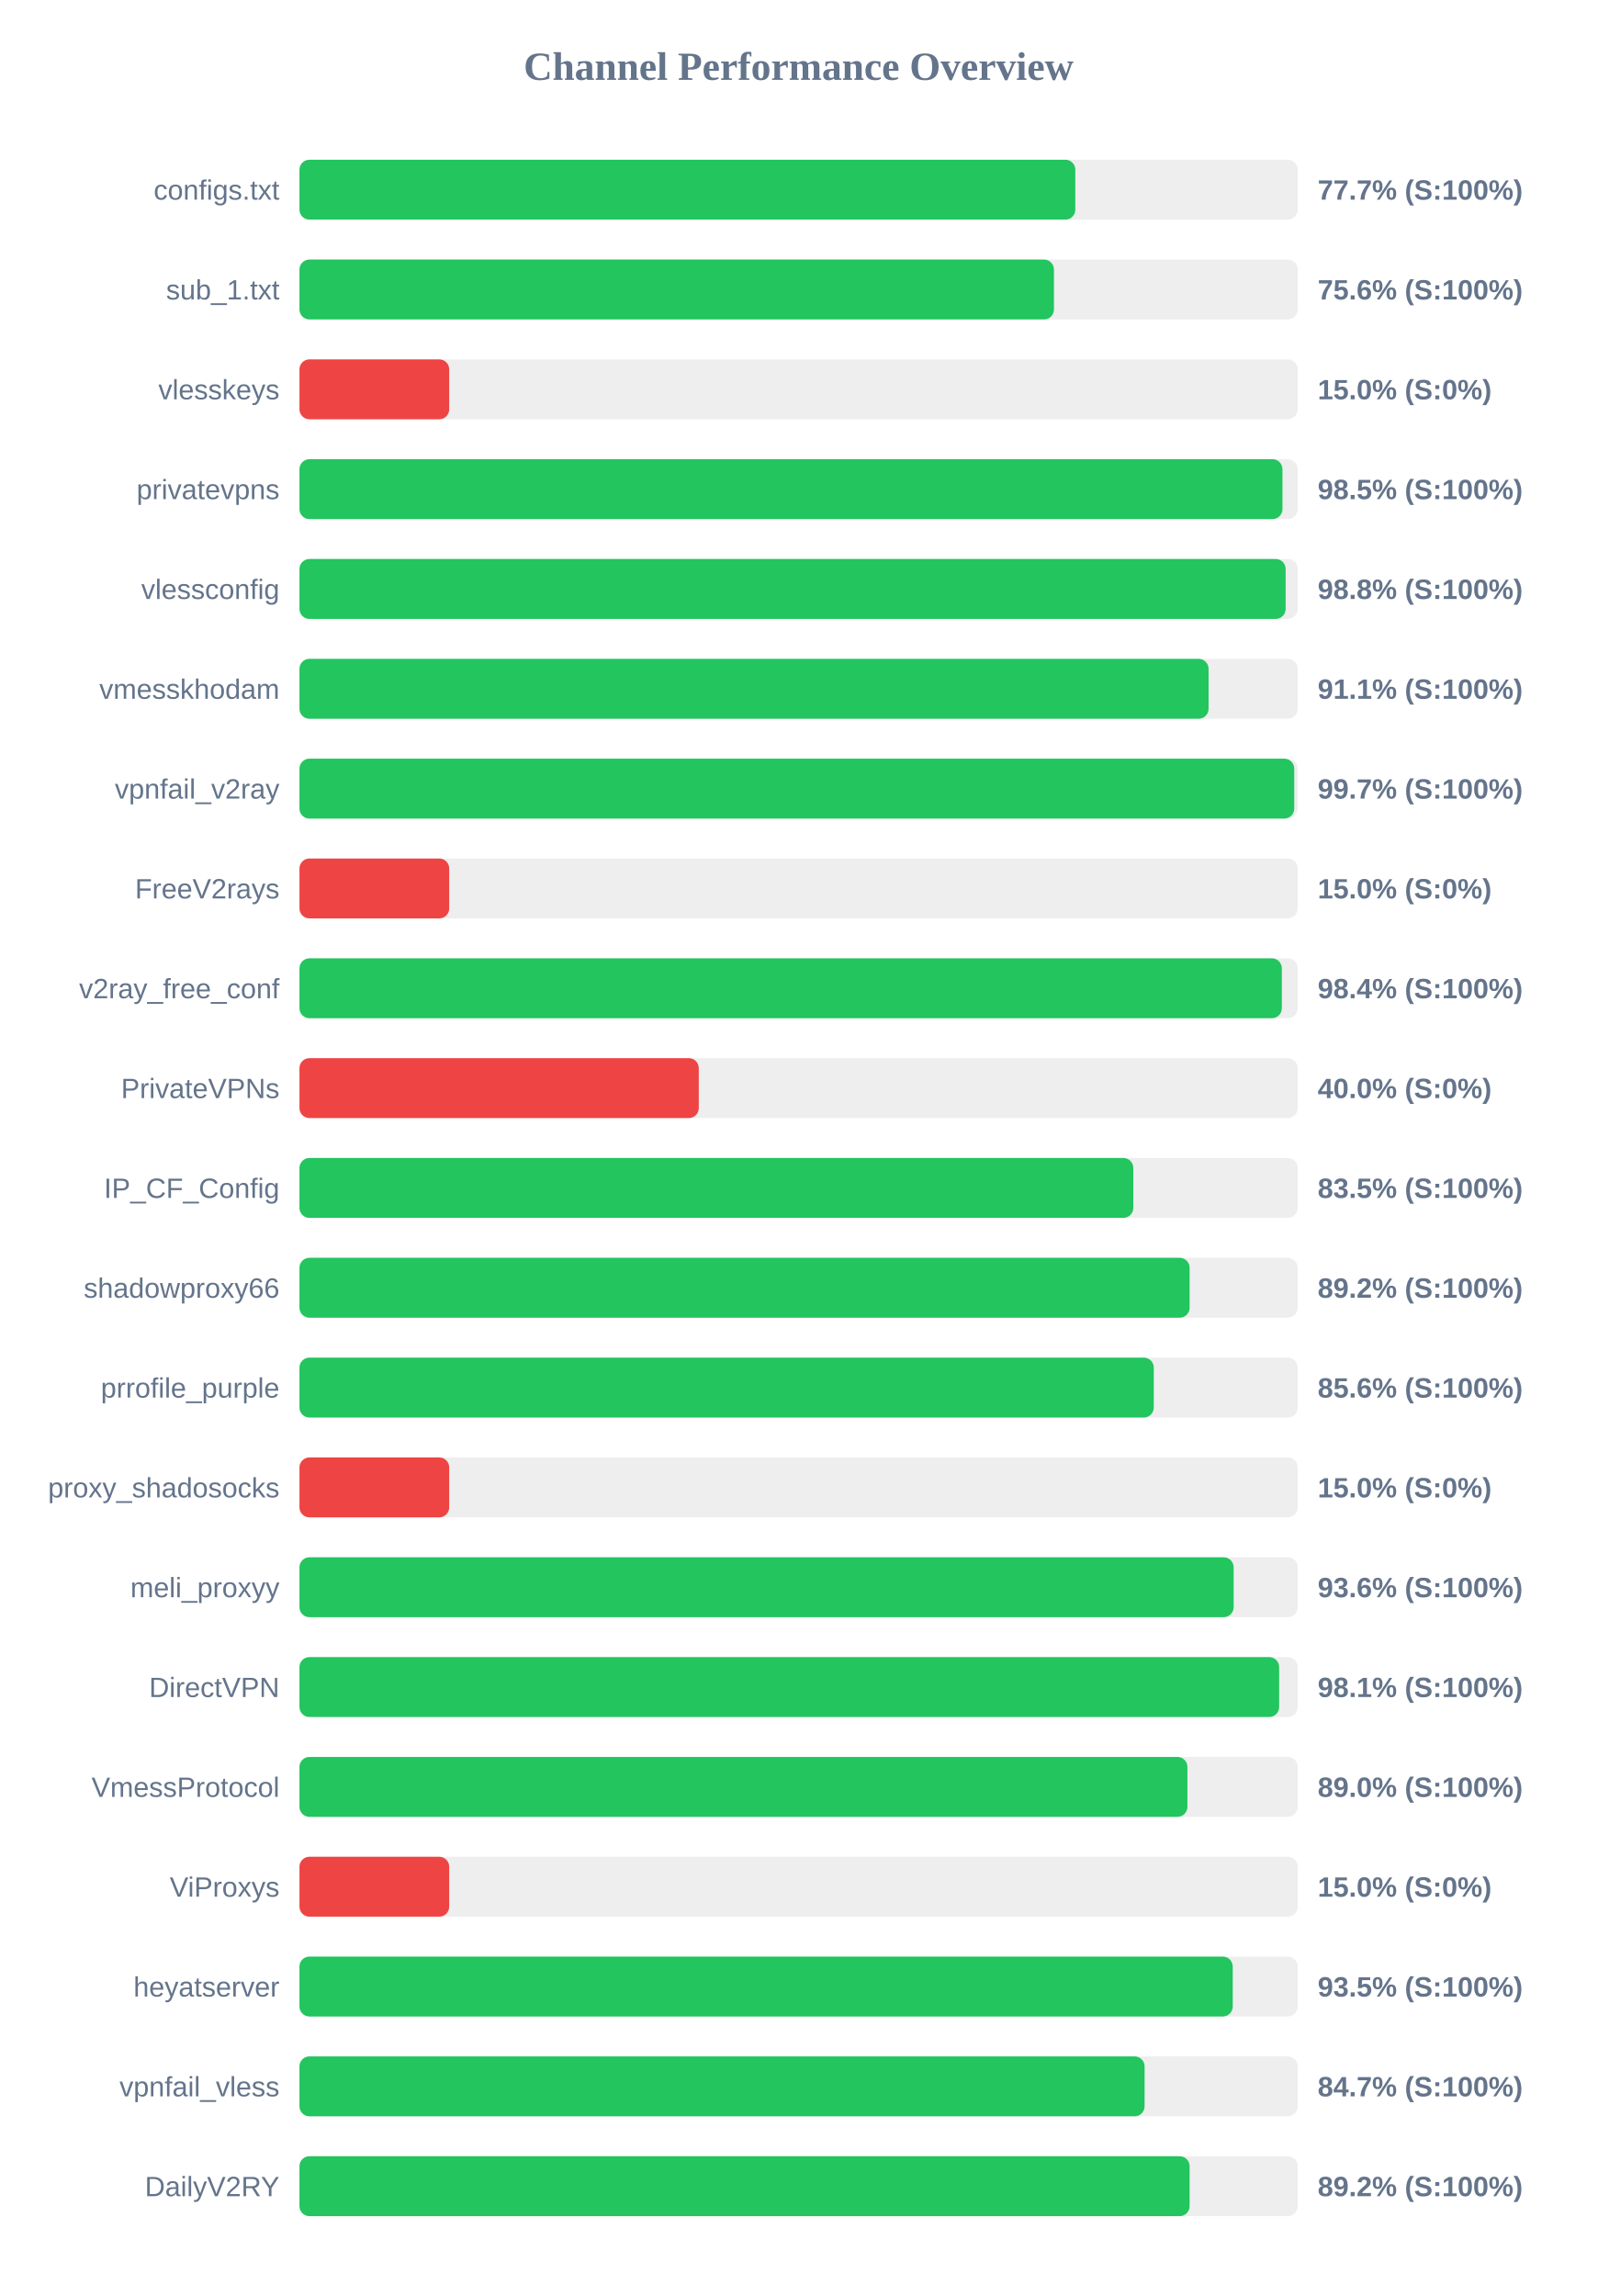
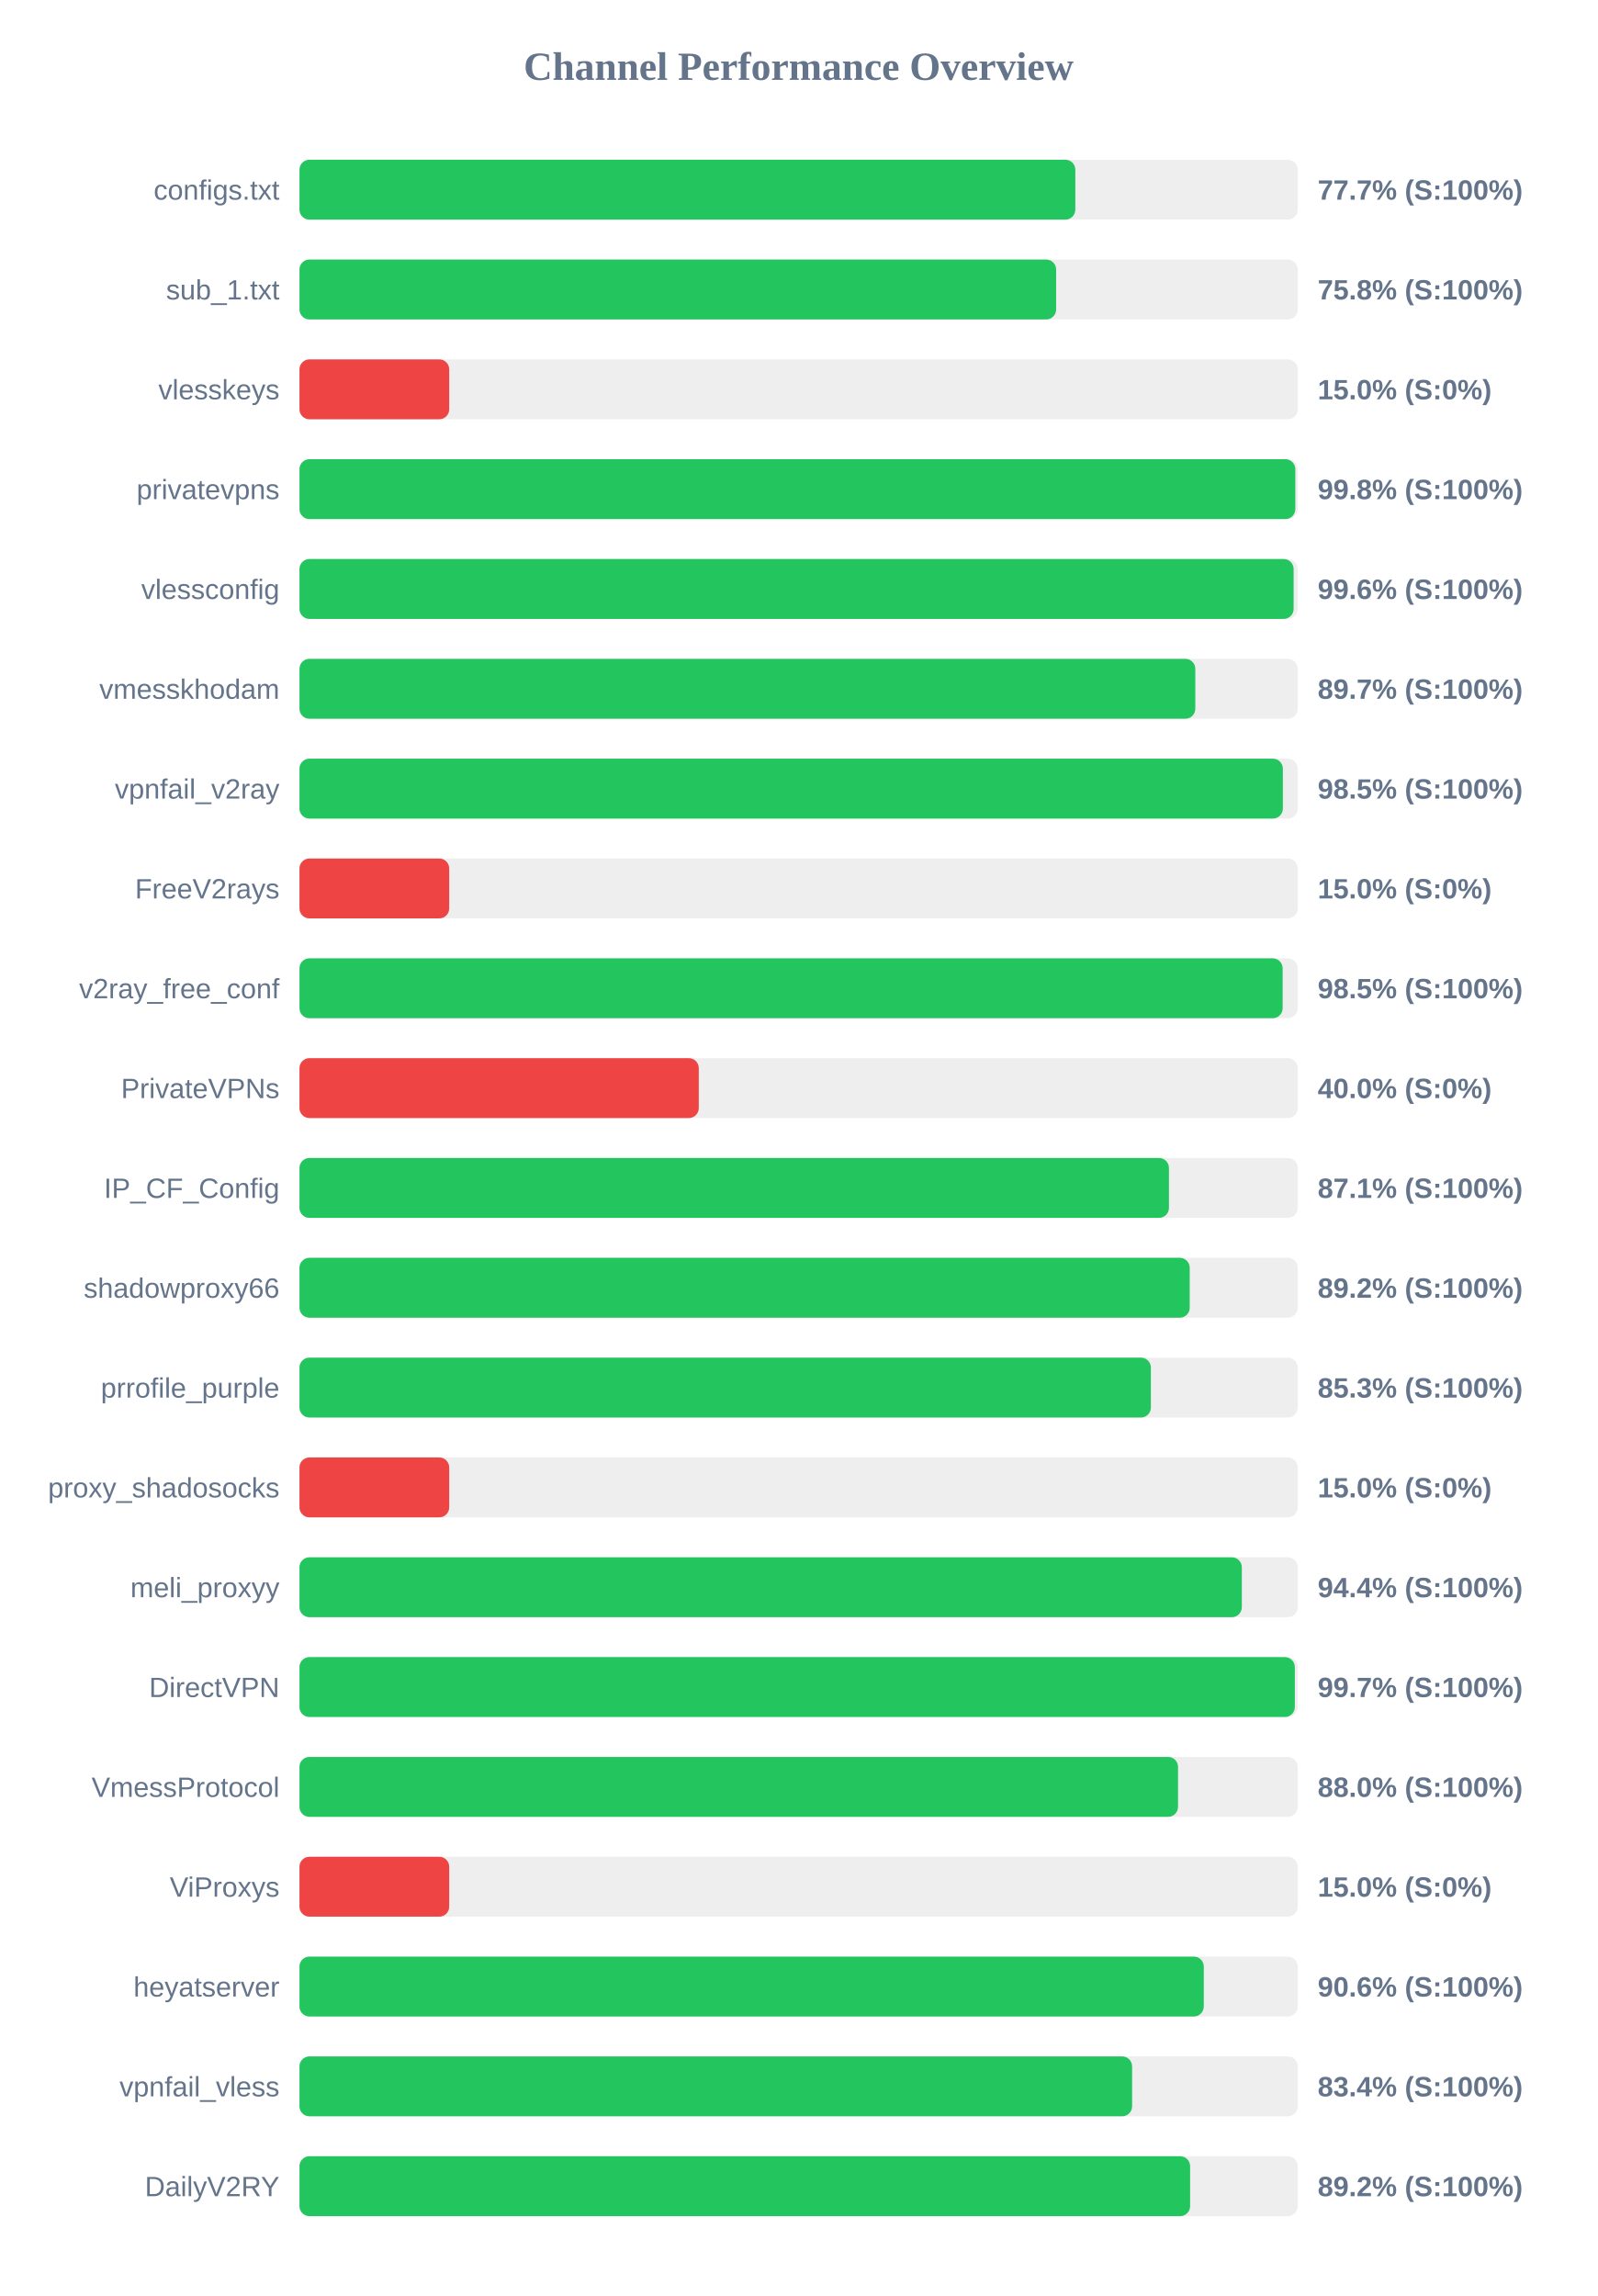
<svg xmlns="http://www.w3.org/2000/svg" width="800" height="1150" version="1.1">
  <style>
        .row { font: 14px Arial; fill: #64748b; }
        .score { font: bold 14px Arial; fill: #64748b; }
    </style>
  <text x="400" y="40" text-anchor="middle" font-size="20px" font-weight="bold" fill="#64748b">Channel Performance Overview</text>
  <rect x="150" y="80" width="500" height="30" fill="#eee" rx="5" />
  <rect x="150" y="80" width="388.6" height="30" fill="#22c55e" rx="5" />
  <text x="140" y="100" text-anchor="end" class="row">configs.txt</text>
  <text x="660" y="100" text-anchor="start" class="score">77.7% (S:100%)</text>
  <rect x="150" y="130" width="500" height="30" fill="#eee" rx="5" />
-   <rect x="150" y="130" width="377.9" height="30" fill="#22c55e" rx="5" />
+   <rect x="150" y="130" width="379.0" height="30" fill="#22c55e" rx="5" />
  <text x="140" y="150" text-anchor="end" class="row">sub_1.txt</text>
-   <text x="660" y="150" text-anchor="start" class="score">75.6% (S:100%)</text>
+   <text x="660" y="150" text-anchor="start" class="score">75.8% (S:100%)</text>
  <rect x="150" y="180" width="500" height="30" fill="#eee" rx="5" />
  <rect x="150" y="180" width="75.0" height="30" fill="#ef4444" rx="5" />
  <text x="140" y="200" text-anchor="end" class="row">vlesskeys</text>
  <text x="660" y="200" text-anchor="start" class="score">15.0% (S:0%)</text>
  <rect x="150" y="230" width="500" height="30" fill="#eee" rx="5" />
-   <rect x="150" y="230" width="492.35" height="30" fill="#22c55e" rx="5" />
+   <rect x="150" y="230" width="498.8" height="30" fill="#22c55e" rx="5" />
  <text x="140" y="250" text-anchor="end" class="row">privatevpns</text>
-   <text x="660" y="250" text-anchor="start" class="score">98.5% (S:100%)</text>
+   <text x="660" y="250" text-anchor="start" class="score">99.8% (S:100%)</text>
  <rect x="150" y="280" width="500" height="30" fill="#eee" rx="5" />
-   <rect x="150" y="280" width="493.95" height="30" fill="#22c55e" rx="5" />
+   <rect x="150" y="280" width="497.95" height="30" fill="#22c55e" rx="5" />
  <text x="140" y="300" text-anchor="end" class="row">vlessconfig</text>
-   <text x="660" y="300" text-anchor="start" class="score">98.8% (S:100%)</text>
+   <text x="660" y="300" text-anchor="start" class="score">99.6% (S:100%)</text>
  <rect x="150" y="330" width="500" height="30" fill="#eee" rx="5" />
-   <rect x="150" y="330" width="455.35" height="30" fill="#22c55e" rx="5" />
+   <rect x="150" y="330" width="448.7" height="30" fill="#22c55e" rx="5" />
  <text x="140" y="350" text-anchor="end" class="row">vmesskhodam</text>
-   <text x="660" y="350" text-anchor="start" class="score">91.1% (S:100%)</text>
+   <text x="660" y="350" text-anchor="start" class="score">89.7% (S:100%)</text>
  <rect x="150" y="380" width="500" height="30" fill="#eee" rx="5" />
-   <rect x="150" y="380" width="498.25" height="30" fill="#22c55e" rx="5" />
+   <rect x="150" y="380" width="492.55" height="30" fill="#22c55e" rx="5" />
  <text x="140" y="400" text-anchor="end" class="row">vpnfail_v2ray</text>
-   <text x="660" y="400" text-anchor="start" class="score">99.7% (S:100%)</text>
+   <text x="660" y="400" text-anchor="start" class="score">98.5% (S:100%)</text>
  <rect x="150" y="430" width="500" height="30" fill="#eee" rx="5" />
  <rect x="150" y="430" width="75.0" height="30" fill="#ef4444" rx="5" />
  <text x="140" y="450" text-anchor="end" class="row">FreeV2rays</text>
  <text x="660" y="450" text-anchor="start" class="score">15.0% (S:0%)</text>
  <rect x="150" y="480" width="500" height="30" fill="#eee" rx="5" />
-   <rect x="150" y="480" width="492.05" height="30" fill="#22c55e" rx="5" />
+   <rect x="150" y="480" width="492.45" height="30" fill="#22c55e" rx="5" />
  <text x="140" y="500" text-anchor="end" class="row">v2ray_free_conf</text>
-   <text x="660" y="500" text-anchor="start" class="score">98.4% (S:100%)</text>
+   <text x="660" y="500" text-anchor="start" class="score">98.5% (S:100%)</text>
  <rect x="150" y="530" width="500" height="30" fill="#eee" rx="5" />
  <rect x="150" y="530" width="200.0" height="30" fill="#ef4444" rx="5" />
  <text x="140" y="550" text-anchor="end" class="row">PrivateVPNs</text>
  <text x="660" y="550" text-anchor="start" class="score">40.0% (S:0%)</text>
  <rect x="150" y="580" width="500" height="30" fill="#eee" rx="5" />
-   <rect x="150" y="580" width="417.65" height="30" fill="#22c55e" rx="5" />
+   <rect x="150" y="580" width="435.5" height="30" fill="#22c55e" rx="5" />
  <text x="140" y="600" text-anchor="end" class="row">IP_CF_Config</text>
-   <text x="660" y="600" text-anchor="start" class="score">83.5% (S:100%)</text>
+   <text x="660" y="600" text-anchor="start" class="score">87.1% (S:100%)</text>
  <rect x="150" y="630" width="500" height="30" fill="#eee" rx="5" />
-   <rect x="150" y="630" width="445.85" height="30" fill="#22c55e" rx="5" />
+   <rect x="150" y="630" width="445.9" height="30" fill="#22c55e" rx="5" />
  <text x="140" y="650" text-anchor="end" class="row">shadowproxy66</text>
  <text x="660" y="650" text-anchor="start" class="score">89.2% (S:100%)</text>
  <rect x="150" y="680" width="500" height="30" fill="#eee" rx="5" />
-   <rect x="150" y="680" width="427.9" height="30" fill="#22c55e" rx="5" />
+   <rect x="150" y="680" width="426.45" height="30" fill="#22c55e" rx="5" />
  <text x="140" y="700" text-anchor="end" class="row">prrofile_purple</text>
-   <text x="660" y="700" text-anchor="start" class="score">85.6% (S:100%)</text>
+   <text x="660" y="700" text-anchor="start" class="score">85.3% (S:100%)</text>
  <rect x="150" y="730" width="500" height="30" fill="#eee" rx="5" />
  <rect x="150" y="730" width="75.0" height="30" fill="#ef4444" rx="5" />
  <text x="140" y="750" text-anchor="end" class="row">proxy_shadosocks</text>
  <text x="660" y="750" text-anchor="start" class="score">15.0% (S:0%)</text>
  <rect x="150" y="780" width="500" height="30" fill="#eee" rx="5" />
-   <rect x="150" y="780" width="467.9" height="30" fill="#22c55e" rx="5" />
+   <rect x="150" y="780" width="472.0" height="30" fill="#22c55e" rx="5" />
  <text x="140" y="800" text-anchor="end" class="row">meli_proxyy</text>
-   <text x="660" y="800" text-anchor="start" class="score">93.6% (S:100%)</text>
+   <text x="660" y="800" text-anchor="start" class="score">94.4% (S:100%)</text>
  <rect x="150" y="830" width="500" height="30" fill="#eee" rx="5" />
-   <rect x="150" y="830" width="490.7" height="30" fill="#22c55e" rx="5" />
+   <rect x="150" y="830" width="498.55" height="30" fill="#22c55e" rx="5" />
  <text x="140" y="850" text-anchor="end" class="row">DirectVPN</text>
-   <text x="660" y="850" text-anchor="start" class="score">98.1% (S:100%)</text>
+   <text x="660" y="850" text-anchor="start" class="score">99.7% (S:100%)</text>
  <rect x="150" y="880" width="500" height="30" fill="#eee" rx="5" />
-   <rect x="150" y="880" width="444.75" height="30" fill="#22c55e" rx="5" />
+   <rect x="150" y="880" width="440.05" height="30" fill="#22c55e" rx="5" />
  <text x="140" y="900" text-anchor="end" class="row">VmessProtocol</text>
-   <text x="660" y="900" text-anchor="start" class="score">89.0% (S:100%)</text>
+   <text x="660" y="900" text-anchor="start" class="score">88.0% (S:100%)</text>
  <rect x="150" y="930" width="500" height="30" fill="#eee" rx="5" />
  <rect x="150" y="930" width="75.0" height="30" fill="#ef4444" rx="5" />
  <text x="140" y="950" text-anchor="end" class="row">ViProxys</text>
  <text x="660" y="950" text-anchor="start" class="score">15.0% (S:0%)</text>
  <rect x="150" y="980" width="500" height="30" fill="#eee" rx="5" />
-   <rect x="150" y="980" width="467.45" height="30" fill="#22c55e" rx="5" />
+   <rect x="150" y="980" width="452.95" height="30" fill="#22c55e" rx="5" />
  <text x="140" y="1000" text-anchor="end" class="row">heyatserver</text>
-   <text x="660" y="1000" text-anchor="start" class="score">93.5% (S:100%)</text>
+   <text x="660" y="1000" text-anchor="start" class="score">90.6% (S:100%)</text>
  <rect x="150" y="1030" width="500" height="30" fill="#eee" rx="5" />
-   <rect x="150" y="1030" width="423.3" height="30" fill="#22c55e" rx="5" />
+   <rect x="150" y="1030" width="417.05" height="30" fill="#22c55e" rx="5" />
  <text x="140" y="1050" text-anchor="end" class="row">vpnfail_vless</text>
-   <text x="660" y="1050" text-anchor="start" class="score">84.7% (S:100%)</text>
+   <text x="660" y="1050" text-anchor="start" class="score">83.4% (S:100%)</text>
  <rect x="150" y="1080" width="500" height="30" fill="#eee" rx="5" />
-   <rect x="150" y="1080" width="445.85" height="30" fill="#22c55e" rx="5" />
+   <rect x="150" y="1080" width="446.1" height="30" fill="#22c55e" rx="5" />
  <text x="140" y="1100" text-anchor="end" class="row">DailyV2RY</text>
  <text x="660" y="1100" text-anchor="start" class="score">89.2% (S:100%)</text>
</svg>
